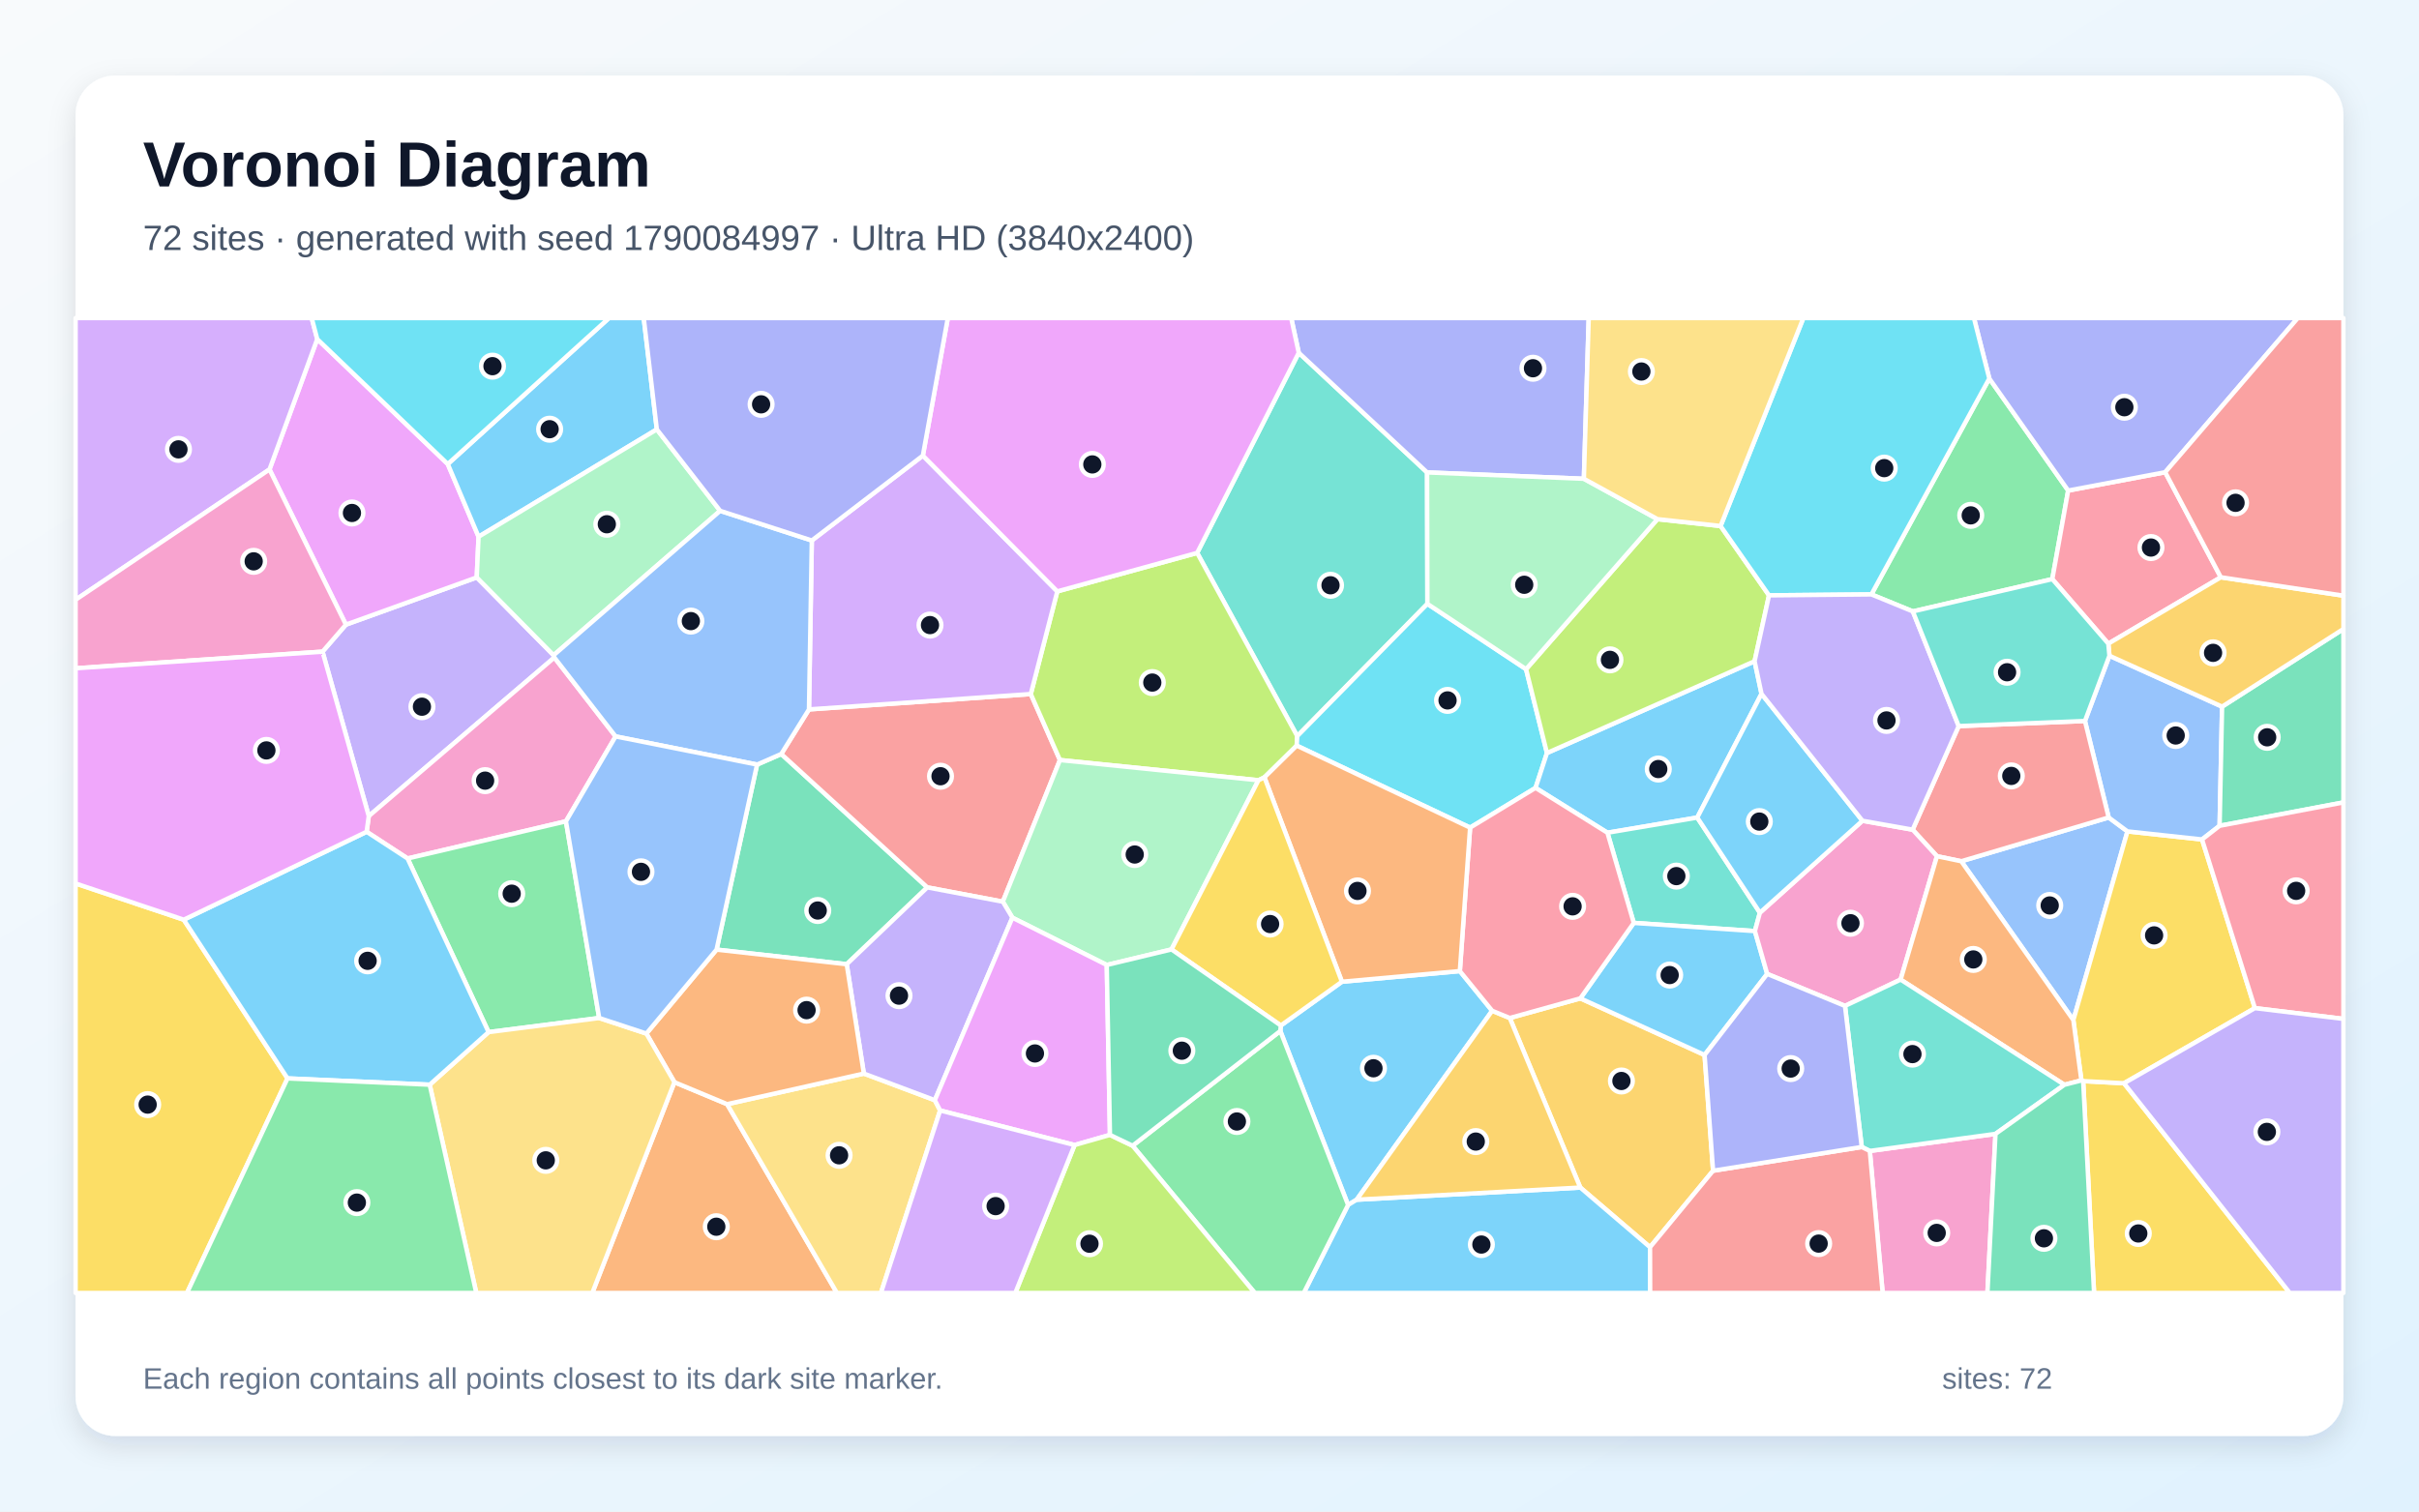
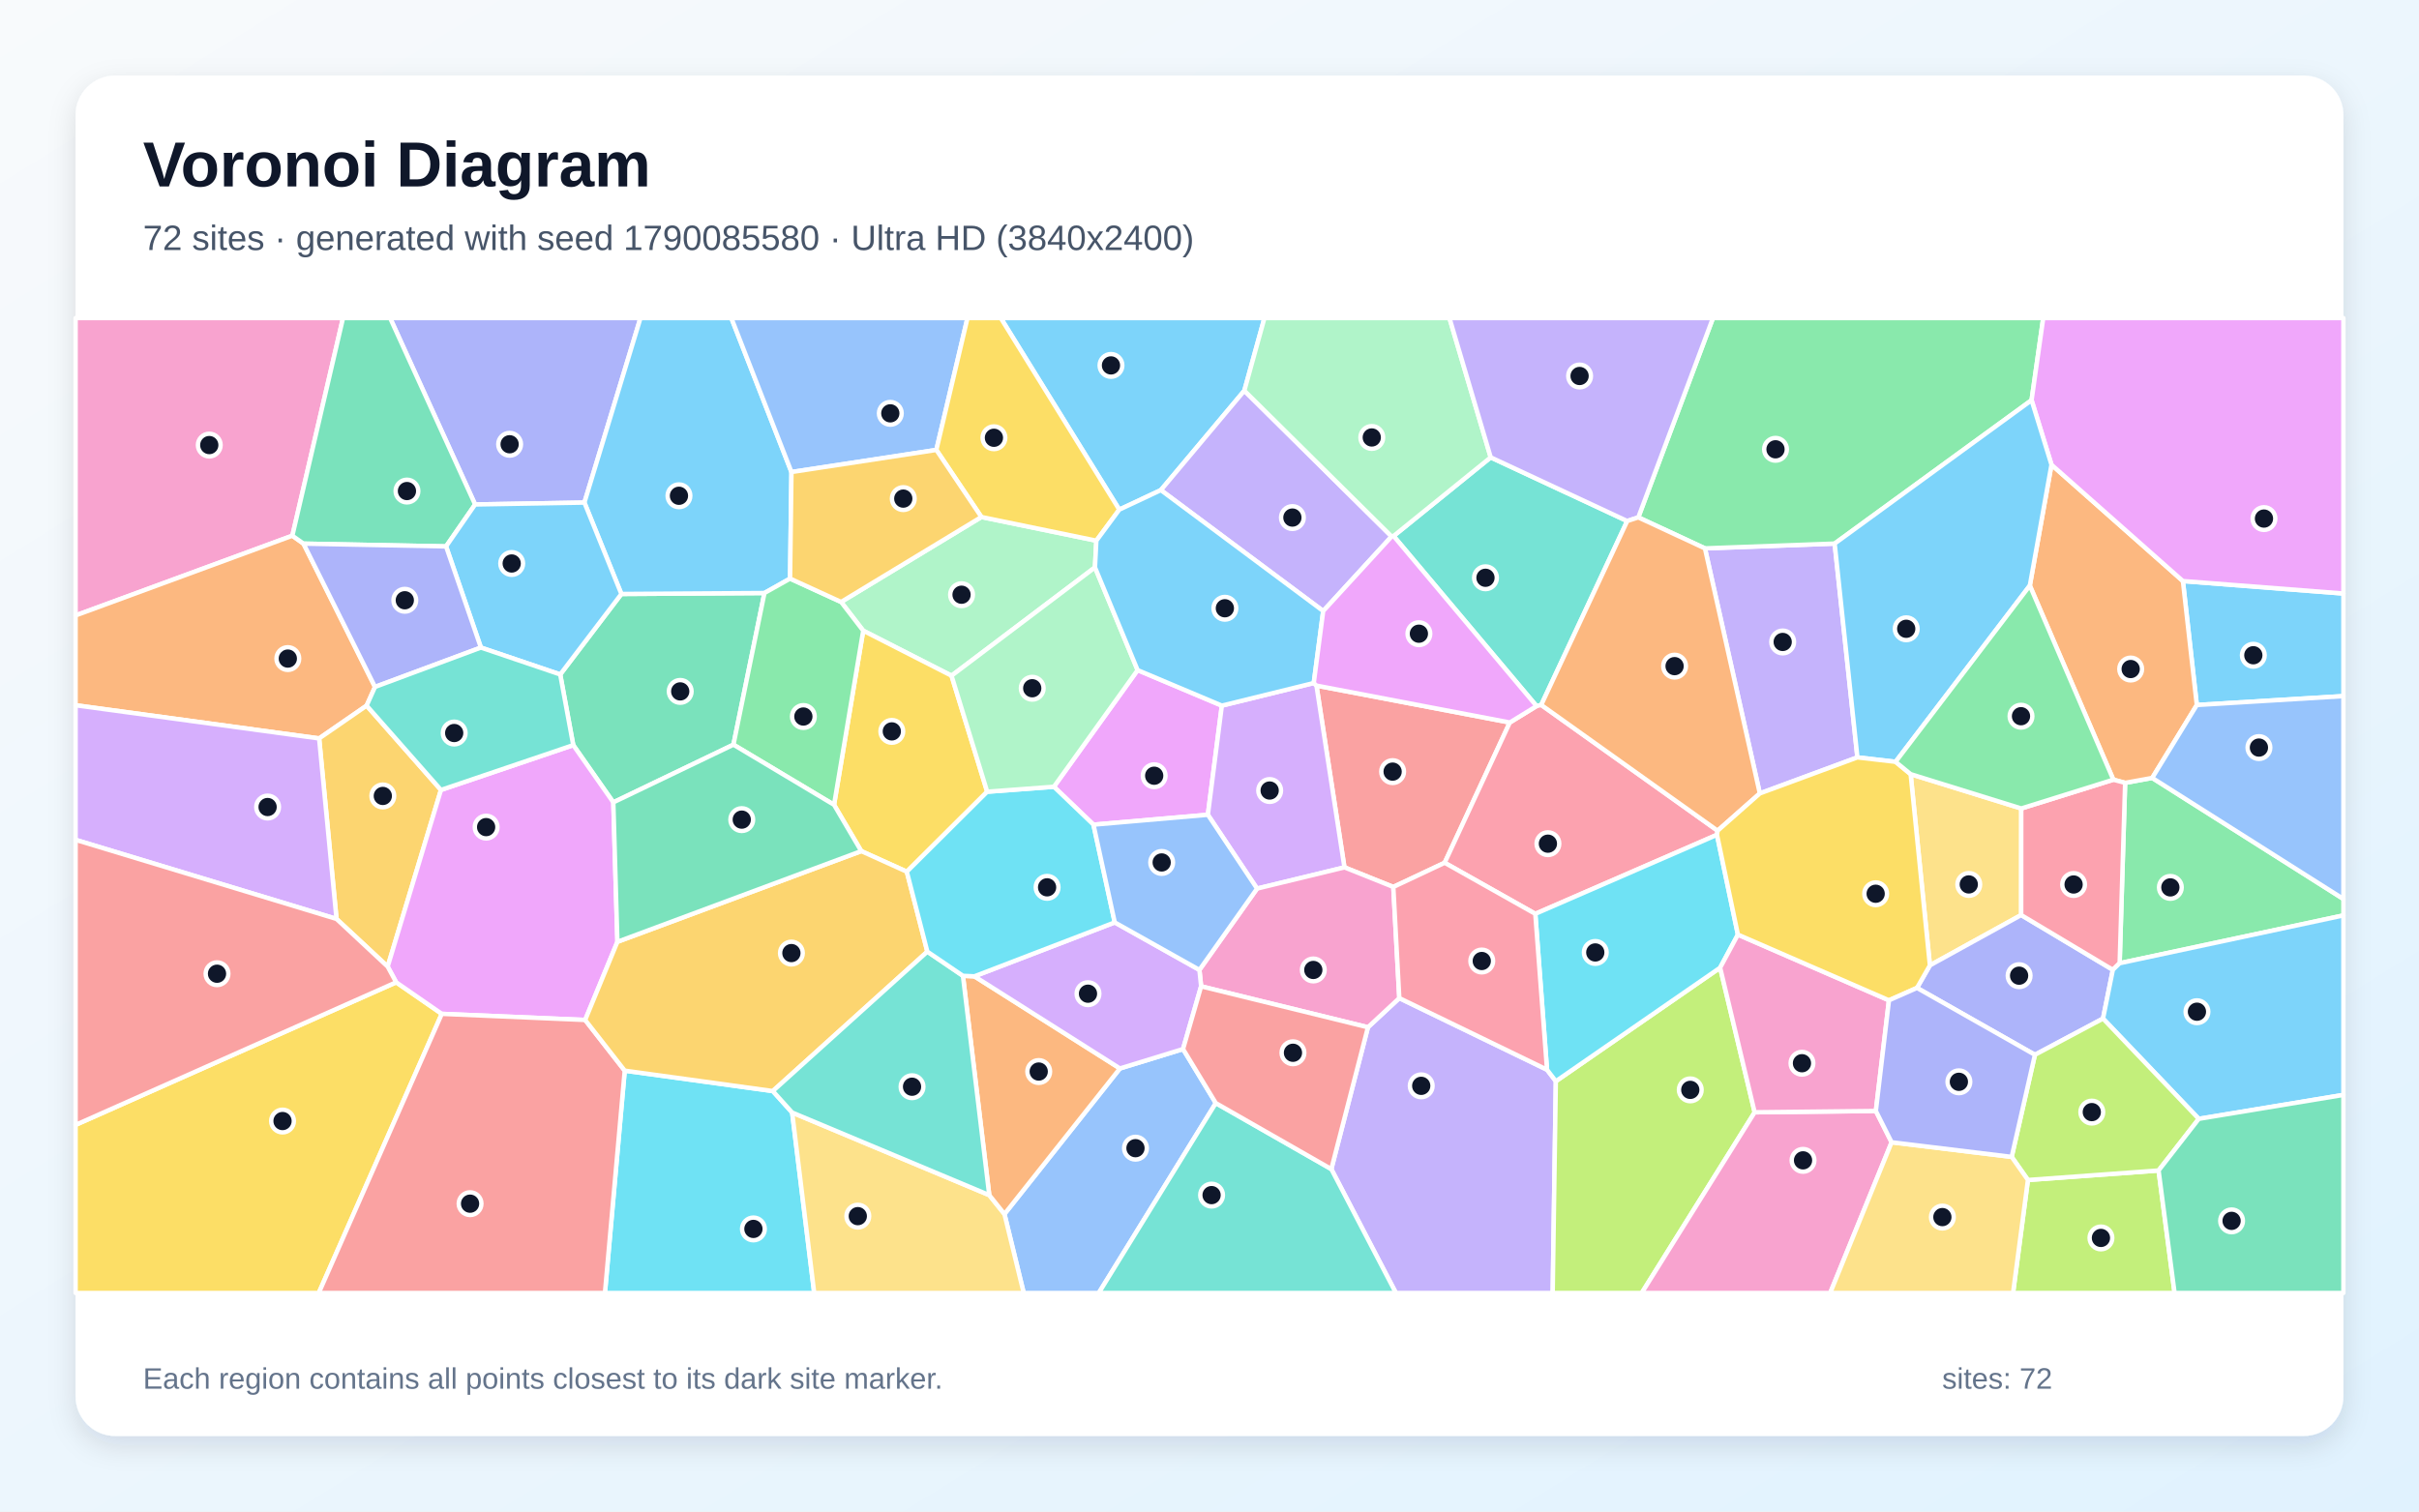
<svg xmlns="http://www.w3.org/2000/svg" width="3840" height="2400" viewBox="0 0 3840 2400" role="img" aria-labelledby="title description">
  <defs>
    <linearGradient id="background" x1="0" y1="0" x2="1" y2="1">
      <stop stop-color="#F8FAFC" />
      <stop offset="1" stop-color="#E0F2FE" />
    </linearGradient>
    <filter id="shadow" x="-5%" y="-5%" width="110%" height="110%">
      <feDropShadow dx="0" dy="15" stdDeviation="22" flood-color="#0F172A" flood-opacity=".12" />
    </filter>
  </defs>
  <rect width="3840" height="2400" fill="url(#background)" />
  <rect x="120" y="120" width="3600" height="2160" rx="63" fill="#FFFFFF" filter="url(#shadow)" />
  <g font-family="Arial, sans-serif">
    <text x="227" y="296" font-size="101" font-weight="700" fill="#0F172A">Voronoi Diagram</text>
-     <text x="227" y="397" font-size="56" fill="#475569">72 sites · generated with seed 1790084997 · Ultra HD (3840x2400)</text>
+     <text x="227" y="397" font-size="56" fill="#475569">72 sites · generated with seed 1790085580 · Ultra HD (3840x2400)</text>
  </g>
  <g stroke="#FFFFFF" stroke-width="7" stroke-linejoin="round">
-     <polygon points="2032.4,1637.0 2033.2,1628.3 2130.2,1558.8 2317.4,1541.9 2368.7,1604.9 2153.6,1904.9 2140.0,1913.2" fill="#38BDF8" fill-opacity="0.65" />
-     <polygon points="512.0,1034.7 549.1,991.8 756.8,916.8 878.8,1040.4 880.0,1044.0 585.4,1295.8" fill="#A78BFA" fill-opacity="0.65" />
-     <polygon points="977.2,1169.3 898.4,1304.1 647.0,1363.1 582.0,1320.7 585.4,1295.8 880.0,1044.0" fill="#F472B6" fill-opacity="0.65" />
-     <polygon points="1070.6,1718.3 1154.3,1753.2 1328.6,2053.0 940.2,2053.0" fill="#FB923C" fill-opacity="0.65" />
-     <polygon points="3306.9,1716.6 3371.7,1720.0 3634.9,2053.0 3324.2,2053.0" fill="#FACC15" fill-opacity="0.65" />
-     <polygon points="3036.5,970.8 2970.7,943.8 3157.9,601.0 3283.1,778.9 3257.9,919.5" fill="#4ADE80" fill-opacity="0.65" />
-     <polygon points="2061.7,560.1 2265.4,750.1 2265.9,958.8 2059.3,1168.8 1900.4,877.9" fill="#2DD4BF" fill-opacity="0.65" />
-     <polygon points="3113.4,1367.5 3347.4,1298.0 3377.2,1320.1 3291.3,1619.7" fill="#60A5FA" fill-opacity="0.65" />
-     <polygon points="710.8,736.8 759.7,852.2 756.8,916.8 549.1,991.8 427.8,745.4 503.6,538.4" fill="#E879F9" fill-opacity="0.65" />
-     <polygon points="1344.1,1531.0 1137.5,1507.8 1201.8,1214.0 1240.2,1197.2 1472.0,1409.0" fill="#34D399" fill-opacity="0.65" />
-     <polygon points="1591.9,1431.7 1472.0,1409.0 1240.2,1197.2 1284.2,1126.4 1636.3,1102.0 1682.6,1206.8" fill="#F87171" fill-opacity="0.65" />
-     <polygon points="2514.3,760.2 2265.4,750.1 2061.7,560.1 2049.7,505.0 2522.0,505.0" fill="#818CF8" fill-opacity="0.65" />
-     <polygon points="2719.4,1858.9 2619.3,1980.3 2508.6,1885.6 2396.7,1616.4 2508.7,1585.2 2705.9,1675.1" fill="#FBBF24" fill-opacity="0.65" />
-     <polygon points="2007.2,1234.3 1997.7,1238.9 1682.6,1206.8 1636.3,1102.0 1678.4,939.0 1900.4,877.9 2059.3,1168.8 2058.4,1183.9" fill="#A3E635" fill-opacity="0.65" />
-     <polygon points="503.6,538.4 427.8,745.4 120.0,952.3 120.0,505.0 494.8,505.0" fill="#C084FC" fill-opacity="0.65" />
-     <polygon points="3525.4,916.6 3346.8,1022.0 3257.9,919.5 3283.1,778.9 3437.1,749.8" fill="#FB7185" fill-opacity="0.65" />
-     <polygon points="2058.4,1183.9 2059.3,1168.8 2265.9,958.8 2422.5,1062.5 2455.7,1195.6 2437.6,1251.0 2333.7,1314.1" fill="#22D3EE" fill-opacity="0.65" />
-     <polygon points="1859.7,1507.5 1756.9,1532.2 1607.1,1457.1 1591.9,1431.7 1682.6,1206.8 1997.7,1238.9" fill="#86EFAC" fill-opacity="0.65" />
-     <polygon points="1154.3,1753.2 1371.3,1704.6 1484.0,1746.9 1492.4,1763.2 1398.4,2053.0 1328.6,2053.0" fill="#FCD34D" fill-opacity="0.65" />
-     <polygon points="1042.7,681.8 759.7,852.2 710.8,736.8 966.7,505.0 1021.9,505.0" fill="#38BDF8" fill-opacity="0.65" />
-     <polygon points="2796.3,1101.7 2694.3,1298.1 2551.7,1322.2 2437.6,1251.0 2455.7,1195.6 2785.3,1049.9" fill="#38BDF8" fill-opacity="0.65" />
-     <polygon points="1484.0,1746.9 1371.3,1704.6 1344.1,1531.0 1472.0,1409.0 1591.9,1431.7 1607.1,1457.1" fill="#A78BFA" fill-opacity="0.65" />
-     <polygon points="2968.2,1827.5 3167.7,1800.4 3154.9,2053.0 2988.6,2053.0" fill="#F472B6" fill-opacity="0.65" />
-     <polygon points="1371.3,1704.6 1154.3,1753.2 1070.6,1718.3 1026.1,1641.1 1137.5,1507.8 1344.1,1531.0" fill="#FB923C" fill-opacity="0.65" />
-     <polygon points="3579.5,1600.7 3371.7,1720.0 3306.9,1716.6 3304.1,1715.5 3291.3,1619.7 3377.2,1320.1 3495.6,1332.9" fill="#FACC15" fill-opacity="0.65" />
-     <polygon points="951.2,1616.4 775.6,1638.8 647.0,1363.1 898.4,1304.1" fill="#4ADE80" fill-opacity="0.65" />
-     <polygon points="2551.7,1322.2 2694.3,1298.1 2793.7,1449.2 2785.8,1478.4 2593.5,1465.4" fill="#2DD4BF" fill-opacity="0.65" />
-     <polygon points="3348.6,1041.2 3527.4,1122.0 3523.5,1311.2 3495.6,1332.9 3377.2,1320.1 3347.4,1298.0 3309.7,1144.8" fill="#60A5FA" fill-opacity="0.65" />
-     <polygon points="1762.0,1802.0 1705.8,1818.1 1492.4,1763.2 1484.0,1746.9 1607.1,1457.1 1756.9,1532.2" fill="#E879F9" fill-opacity="0.65" />
-     <polygon points="3523.5,1311.2 3527.4,1122.0 3720.0,998.7 3720.0,1274.1" fill="#34D399" fill-opacity="0.65" />
-     <polygon points="3309.7,1144.8 3347.4,1298.0 3113.4,1367.5 3074.8,1359.5 3036.2,1317.4 3109.3,1152.9" fill="#F87171" fill-opacity="0.65" />
-     <polygon points="3437.1,749.8 3283.1,778.9 3157.9,601.0 3133.5,505.0 3647.6,505.0" fill="#818CF8" fill-opacity="0.65" />
-     <polygon points="3527.4,1122.0 3348.6,1041.2 3346.8,1022.0 3525.4,916.6 3720.0,945.8 3720.0,998.7" fill="#FBBF24" fill-opacity="0.65" />
-     <polygon points="2631.1,824.3 2731.3,835.2 2808.2,945.3 2785.3,1049.9 2455.7,1195.6 2422.5,1062.5" fill="#A3E635" fill-opacity="0.65" />
-     <polygon points="1465.0,723.4 1678.4,939.0 1636.3,1102.0 1284.2,1126.4 1288.7,858.2" fill="#C084FC" fill-opacity="0.65" />
-     <polygon points="3579.5,1600.7 3495.6,1332.9 3523.5,1311.2 3720.0,1274.1 3720.0,1617.8" fill="#FB7185" fill-opacity="0.65" />
-     <polygon points="710.8,736.8 503.6,538.4 494.8,505.0 966.7,505.0" fill="#22D3EE" fill-opacity="0.65" />
-     <polygon points="1143.2,811.1 878.8,1040.4 756.8,916.8 759.7,852.2 1042.7,681.8" fill="#86EFAC" fill-opacity="0.65" />
-     <polygon points="682.1,1722.3 775.6,1638.8 951.2,1616.4 1026.1,1641.1 1070.6,1718.3 940.2,2053.0 756.1,2053.0" fill="#FCD34D" fill-opacity="0.65" />
-     <polygon points="2140.0,1913.2 2153.6,1904.9 2508.6,1885.6 2619.3,1980.3 2619.5,2053.0 2069.6,2053.0" fill="#38BDF8" fill-opacity="0.65" />
-     <polygon points="2805.3,1546.4 2705.9,1675.1 2508.7,1585.2 2593.5,1465.4 2785.8,1478.4" fill="#38BDF8" fill-opacity="0.65" />
-     <polygon points="3371.7,1720.0 3579.5,1600.7 3720.0,1617.8 3720.0,2053.0 3634.9,2053.0" fill="#A78BFA" fill-opacity="0.65" />
-     <polygon points="3017.1,1555.4 2928.8,1597.2 2805.3,1546.4 2785.8,1478.4 2793.7,1449.2 2956.5,1303.2 3036.2,1317.4 3074.8,1359.5" fill="#F472B6" fill-opacity="0.65" />
-     <polygon points="3277.1,1722.4 3017.1,1555.4 3074.8,1359.5 3113.4,1367.5 3291.3,1619.7 3304.1,1715.5" fill="#FB923C" fill-opacity="0.65" />
-     <polygon points="120.0,1402.8 291.7,1460.3 456.4,1712.3 296.8,2053.0 120.0,2053.0" fill="#FACC15" fill-opacity="0.65" />
-     <polygon points="1797.9,1819.2 2032.4,1637.0 2140.0,1913.2 2069.6,2053.0 1991.9,2053.0" fill="#4ADE80" fill-opacity="0.65" />
-     <polygon points="3167.7,1800.4 2968.2,1827.5 2955.4,1821.2 2928.8,1597.2 3017.1,1555.4 3277.1,1722.4" fill="#2DD4BF" fill-opacity="0.65" />
-     <polygon points="1143.2,811.1 1288.7,858.2 1284.2,1126.4 1240.2,1197.2 1201.8,1214.0 977.2,1169.3 880.0,1044.0 878.8,1040.4" fill="#60A5FA" fill-opacity="0.65" />
-     <polygon points="1678.4,939.0 1465.0,723.4 1504.6,505.0 2049.7,505.0 2061.7,560.1 1900.4,877.9" fill="#E879F9" fill-opacity="0.65" />
-     <polygon points="3167.7,1800.4 3277.1,1722.4 3304.1,1715.5 3306.9,1716.6 3324.2,2053.0 3154.9,2053.0" fill="#34D399" fill-opacity="0.65" />
-     <polygon points="2619.3,1980.3 2719.4,1858.9 2955.4,1821.2 2968.2,1827.5 2988.6,2053.0 2619.5,2053.0" fill="#F87171" fill-opacity="0.65" />
-     <polygon points="2955.4,1821.2 2719.4,1858.9 2705.9,1675.1 2805.3,1546.4 2928.8,1597.2" fill="#818CF8" fill-opacity="0.65" />
-     <polygon points="2153.6,1904.9 2368.7,1604.9 2396.7,1616.4 2508.6,1885.6" fill="#FBBF24" fill-opacity="0.65" />
-     <polygon points="1705.8,1818.1 1762.0,1802.0 1797.9,1819.2 1991.9,2053.0 1611.7,2053.0" fill="#A3E635" fill-opacity="0.65" />
-     <polygon points="1492.4,1763.2 1705.8,1818.1 1611.7,2053.0 1398.4,2053.0" fill="#C084FC" fill-opacity="0.65" />
-     <polygon points="2551.7,1322.2 2593.5,1465.4 2508.7,1585.2 2396.7,1616.4 2368.7,1604.9 2317.4,1541.9 2333.7,1314.1 2437.6,1251.0" fill="#FB7185" fill-opacity="0.65" />
-     <polygon points="3157.9,601.0 2970.7,943.8 2808.2,945.3 2731.3,835.2 2862.7,505.0 3133.5,505.0" fill="#22D3EE" fill-opacity="0.65" />
-     <polygon points="2514.3,760.2 2631.1,824.3 2422.5,1062.5 2265.9,958.8 2265.4,750.1" fill="#86EFAC" fill-opacity="0.65" />
-     <polygon points="2731.3,835.2 2631.1,824.3 2514.3,760.2 2522.0,505.0 2862.7,505.0" fill="#FCD34D" fill-opacity="0.65" />
-     <polygon points="456.4,1712.3 291.7,1460.3 582.0,1320.7 647.0,1363.1 775.6,1638.8 682.1,1722.3" fill="#38BDF8" fill-opacity="0.65" />
-     <polygon points="2956.5,1303.2 2793.7,1449.2 2694.3,1298.1 2796.3,1101.7" fill="#38BDF8" fill-opacity="0.65" />
-     <polygon points="3109.3,1152.9 3036.2,1317.4 2956.5,1303.2 2796.3,1101.7 2785.3,1049.9 2808.2,945.3 2970.7,943.8 3036.5,970.8" fill="#A78BFA" fill-opacity="0.65" />
-     <polygon points="427.8,745.4 549.1,991.8 512.0,1034.7 120.0,1061.1 120.0,952.3" fill="#F472B6" fill-opacity="0.65" />
-     <polygon points="2007.2,1234.3 2058.4,1183.9 2333.7,1314.1 2317.4,1541.9 2130.2,1558.8" fill="#FB923C" fill-opacity="0.65" />
-     <polygon points="1859.7,1507.5 1997.7,1238.9 2007.2,1234.3 2130.2,1558.8 2033.2,1628.3" fill="#FACC15" fill-opacity="0.65" />
-     <polygon points="456.4,1712.3 682.1,1722.3 756.1,2053.0 296.8,2053.0" fill="#4ADE80" fill-opacity="0.65" />
-     <polygon points="3346.8,1022.0 3348.6,1041.2 3309.7,1144.8 3109.3,1152.9 3036.5,970.8 3257.9,919.5" fill="#2DD4BF" fill-opacity="0.65" />
-     <polygon points="1201.8,1214.0 1137.5,1507.8 1026.1,1641.1 951.2,1616.4 898.4,1304.1 977.2,1169.3" fill="#60A5FA" fill-opacity="0.65" />
-     <polygon points="291.7,1460.3 120.0,1402.8 120.0,1061.1 512.0,1034.7 585.4,1295.8 582.0,1320.7" fill="#E879F9" fill-opacity="0.65" />
-     <polygon points="1797.9,1819.2 1762.0,1802.0 1756.9,1532.2 1859.7,1507.5 2033.2,1628.3 2032.4,1637.0" fill="#34D399" fill-opacity="0.65" />
-     <polygon points="3525.4,916.6 3437.1,749.8 3647.6,505.0 3720.0,505.0 3720.0,945.8" fill="#F87171" fill-opacity="0.65" />
-     <polygon points="1465.0,723.4 1288.7,858.2 1143.2,811.1 1042.7,681.8 1021.9,505.0 1504.6,505.0" fill="#818CF8" fill-opacity="0.65" />
+     <polygon points="1975.3,620.3 1842.8,778.2 1776.8,809.2 1588.7,505.0 2007.2,505.0" fill="#38BDF8" fill-opacity="0.65" />
+     <polygon points="2113.4,1856.3 2171.5,1631.1 2221.3,1584.8 2455.8,1698.5 2469.8,1716.8 2464.8,2053.0 2215.9,2053.0" fill="#A78BFA" fill-opacity="0.65" />
+     <polygon points="464.1,850.6 120.0,977.2 120.0,505.0 544.5,505.0" fill="#F472B6" fill-opacity="0.65" />
+     <polygon points="481.8,863.2 595.3,1090.7 582.0,1120.4 506.6,1172.5 120.0,1119.8 120.0,977.2 464.1,850.6" fill="#FB923C" fill-opacity="0.65" />
+     <polygon points="120.0,1786.1 628.9,1559.7 701.3,1609.8 506.0,2053.0 120.0,2053.0" fill="#FACC15" fill-opacity="0.65" />
+     <polygon points="3364.8,1529.4 3373.5,1243.0 3416.5,1235.2 3720.0,1427.4 3720.0,1453.5" fill="#4ADE80" fill-opacity="0.65" />
+     <polygon points="2583.1,827.3 2446.6,1119.3 2439.2,1121.1 2212.2,851.1 2366.4,726.2" fill="#2DD4BF" fill-opacity="0.65" />
+     <polygon points="1594.5,1927.7 1777.8,1696.5 1878.0,1665.7 1930.0,1751.5 1744.2,2053.0 1625.1,2053.0" fill="#60A5FA" fill-opacity="0.65" />
+     <polygon points="1805.9,1064.0 1939.6,1120.4 1917.4,1293.7 1735.8,1309.4 1673.0,1249.2" fill="#E879F9" fill-opacity="0.65" />
+     <polygon points="889.3,1070.9 986.4,943.1 1213.5,941.6 1164.3,1182.4 973.6,1274.0 910.0,1183.1" fill="#34D399" fill-opacity="0.65" />
+     <polygon points="2211.8,1408.3 2134.2,1377.2 2089.8,1088.6 2396.7,1147.2 2293.3,1369.9" fill="#F87171" fill-opacity="0.65" />
+     <polygon points="927.7,798.0 754.2,801.0 619.3,505.0 1016.7,505.0" fill="#818CF8" fill-opacity="0.65" />
+     <polygon points="700.0,1254.3 615.4,1534.8 534.2,1459.1 506.6,1172.5 582.0,1120.4" fill="#FBBF24" fill-opacity="0.65" />
+     <polygon points="2469.8,1716.8 2730.6,1536.5 2785.4,1766.1 2606.1,2053.0 2464.8,2053.0" fill="#A3E635" fill-opacity="0.65" />
+     <polygon points="1995.5,1410.9 1917.4,1293.7 1939.6,1120.4 2085.5,1084.5 2089.8,1088.6 2134.2,1377.2" fill="#C084FC" fill-opacity="0.65" />
+     <polygon points="2293.3,1369.9 2396.7,1147.2 2439.2,1121.1 2446.6,1119.3 2726.6,1319.0 2725.6,1325.5 2437.2,1451.0" fill="#FB7185" fill-opacity="0.65" />
+     <polygon points="991.7,1700.0 1226.8,1732.4 1257.5,1766.5 1292.5,2053.0 960.3,2053.0" fill="#22D3EE" fill-opacity="0.65" />
+     <polygon points="1557.9,820.9 1740.4,858.5 1738.2,900.9 1510.5,1072.9 1370.3,1001.4 1335.2,955.8" fill="#86EFAC" fill-opacity="0.65" />
+     <polygon points="3208.6,1283.7 3208.5,1452.9 3063.6,1532.8 3033.0,1229.2" fill="#FCD34D" fill-opacity="0.65" />
+     <polygon points="3487.3,1119.4 3465.2,922.6 3720.0,942.4 3720.0,1105.3" fill="#38BDF8" fill-opacity="0.65" />
+     <polygon points="1256.4,749.5 1254.2,918.7 1213.5,941.6 986.4,943.1 927.7,798.0 1016.7,505.0 1161.0,505.0" fill="#38BDF8" fill-opacity="0.65" />
+     <polygon points="2209.1,851.8 2100.5,970.2 1842.8,778.2 1975.3,620.3" fill="#A78BFA" fill-opacity="0.65" />
+     <polygon points="2785.4,1766.1 2977.8,1764.0 3002.8,1813.7 2905.3,2053.0 2606.1,2053.0" fill="#F472B6" fill-opacity="0.65" />
+     <polygon points="3222.2,929.8 3256.6,737.9 3465.2,922.6 3487.3,1119.4 3416.5,1235.2 3373.5,1243.0 3354.8,1238.0" fill="#FB923C" fill-opacity="0.65" />
+     <polygon points="1567.1,1257.1 1439.5,1384.1 1367.2,1351.4 1324.0,1277.9 1370.3,1001.4 1510.5,1072.9" fill="#FACC15" fill-opacity="0.65" />
+     <polygon points="1254.2,918.7 1335.2,955.8 1370.3,1001.4 1324.0,1277.9 1164.3,1182.4 1213.5,941.6" fill="#4ADE80" fill-opacity="0.65" />
+     <polygon points="1930.0,1751.5 2113.4,1856.3 2215.9,2053.0 1744.2,2053.0" fill="#2DD4BF" fill-opacity="0.65" />
+     <polygon points="1486.4,714.4 1256.4,749.5 1161.0,505.0 1535.8,505.0" fill="#60A5FA" fill-opacity="0.65" />
+     <polygon points="615.4,1534.8 700.0,1254.3 910.0,1183.1 973.6,1274.0 980.1,1495.4 928.9,1619.5 701.3,1609.8 628.9,1559.7" fill="#E879F9" fill-opacity="0.65" />
+     <polygon points="754.2,801.0 708.1,867.6 481.8,863.2 464.1,850.6 544.5,505.0 619.3,505.0" fill="#34D399" fill-opacity="0.65" />
+     <polygon points="701.3,1609.8 928.9,1619.5 991.7,1700.0 960.3,2053.0 506.0,2053.0" fill="#F87171" fill-opacity="0.65" />
+     <polygon points="3338.4,1617.3 3230.3,1674.8 3043.1,1568.6 3063.6,1532.8 3208.5,1452.9 3354.0,1539.9" fill="#818CF8" fill-opacity="0.65" />
+     <polygon points="1472.1,1511.0 1226.8,1732.4 991.7,1700.0 928.9,1619.5 980.1,1495.4 1367.2,1351.4 1439.5,1384.1" fill="#FBBF24" fill-opacity="0.65" />
+     <polygon points="3219.2,1873.6 3426.6,1858.5 3452.0,2053.0 3195.6,2053.0" fill="#A3E635" fill-opacity="0.65" />
+     <polygon points="534.2,1459.1 120.0,1333.5 120.0,1119.8 506.6,1172.5" fill="#C084FC" fill-opacity="0.65" />
+     <polygon points="3354.0,1539.9 3208.5,1452.9 3208.6,1283.7 3354.8,1238.0 3373.5,1243.0 3364.8,1529.4" fill="#FB7185" fill-opacity="0.65" />
+     <polygon points="2758.8,1484.0 2730.6,1536.5 2469.8,1716.8 2455.8,1698.5 2437.2,1451.0 2725.6,1325.5" fill="#22D3EE" fill-opacity="0.65" />
+     <polygon points="2366.4,726.2 2212.2,851.1 2209.1,851.8 1975.3,620.3 2007.2,505.0 2300.9,505.0" fill="#86EFAC" fill-opacity="0.65" />
+     <polygon points="1257.5,1766.5 1570.4,1897.6 1594.5,1927.7 1625.1,2053.0 1292.5,2053.0" fill="#FCD34D" fill-opacity="0.65" />
+     <polygon points="3490.4,1776.5 3338.4,1617.3 3354.0,1539.9 3364.8,1529.4 3720.0,1453.5 3720.0,1738.5" fill="#38BDF8" fill-opacity="0.65" />
+     <polygon points="763.4,1028.2 708.1,867.6 754.2,801.0 927.7,798.0 986.4,943.1 889.3,1070.9" fill="#38BDF8" fill-opacity="0.65" />
+     <polygon points="2793.6,1259.8 2706.5,870.7 2912.4,863.1 2948.5,1202.6" fill="#A78BFA" fill-opacity="0.65" />
+     <polygon points="1906.7,1566.1 1904.0,1540.0 1995.5,1410.9 2134.2,1377.2 2211.8,1408.3 2221.3,1584.8 2171.5,1631.1" fill="#F472B6" fill-opacity="0.65" />
+     <polygon points="1570.4,1897.6 1528.6,1549.4 1546.8,1550.2 1777.8,1696.5 1594.5,1927.7" fill="#FB923C" fill-opacity="0.65" />
+     <polygon points="1740.4,858.5 1557.9,820.9 1486.4,714.4 1535.8,505.0 1588.7,505.0 1776.8,809.2" fill="#FACC15" fill-opacity="0.65" />
+     <polygon points="3225.0,635.4 2912.4,863.1 2706.5,870.7 2600.7,821.5 2719.2,505.0 3243.5,505.0" fill="#4ADE80" fill-opacity="0.65" />
+     <polygon points="1528.6,1549.4 1570.4,1897.6 1257.5,1766.5 1226.8,1732.4 1472.1,1511.0" fill="#2DD4BF" fill-opacity="0.65" />
+     <polygon points="3416.5,1235.2 3487.3,1119.4 3720.0,1105.3 3720.0,1427.4" fill="#60A5FA" fill-opacity="0.65" />
+     <polygon points="3465.2,922.6 3256.6,737.9 3225.0,635.4 3243.5,505.0 3720.0,505.0 3720.0,942.4" fill="#E879F9" fill-opacity="0.65" />
+     <polygon points="980.1,1495.4 973.6,1274.0 1164.3,1182.4 1324.0,1277.9 1367.2,1351.4" fill="#34D399" fill-opacity="0.65" />
+     <polygon points="534.2,1459.1 615.4,1534.8 628.9,1559.7 120.0,1786.1 120.0,1333.5" fill="#F87171" fill-opacity="0.65" />
+     <polygon points="708.1,867.6 763.4,1028.2 595.3,1090.7 481.8,863.2" fill="#818CF8" fill-opacity="0.65" />
+     <polygon points="1557.9,820.9 1335.2,955.8 1254.2,918.7 1256.4,749.5 1486.4,714.4" fill="#FBBF24" fill-opacity="0.65" />
+     <polygon points="3490.4,1776.5 3426.6,1858.5 3219.2,1873.6 3193.4,1836.9 3230.3,1674.8 3338.4,1617.3" fill="#A3E635" fill-opacity="0.65" />
+     <polygon points="1904.0,1540.0 1906.7,1566.1 1878.0,1665.7 1777.8,1696.5 1546.8,1550.2 1769.6,1464.6" fill="#C084FC" fill-opacity="0.65" />
+     <polygon points="2211.8,1408.3 2293.3,1369.9 2437.2,1451.0 2455.8,1698.5 2221.3,1584.8" fill="#FB7185" fill-opacity="0.65" />
+     <polygon points="1769.6,1464.6 1546.8,1550.2 1528.6,1549.4 1472.1,1511.0 1439.5,1384.1 1567.1,1257.1 1673.0,1249.2 1735.8,1309.4" fill="#22D3EE" fill-opacity="0.65" />
+     <polygon points="1805.9,1064.0 1673.0,1249.2 1567.1,1257.1 1510.5,1072.9 1738.2,900.9" fill="#86EFAC" fill-opacity="0.65" />
+     <polygon points="3002.8,1813.7 3193.4,1836.9 3219.2,1873.6 3195.6,2053.0 2905.3,2053.0" fill="#FCD34D" fill-opacity="0.65" />
+     <polygon points="2100.5,970.2 2085.5,1084.5 1939.6,1120.4 1805.9,1064.0 1738.2,900.9 1740.4,858.5 1776.8,809.2 1842.8,778.2" fill="#38BDF8" fill-opacity="0.65" />
+     <polygon points="3225.0,635.4 3256.6,737.9 3222.2,929.8 3009.1,1209.6 2948.5,1202.6 2912.4,863.1" fill="#38BDF8" fill-opacity="0.65" />
+     <polygon points="2600.7,821.5 2583.1,827.3 2366.4,726.2 2300.9,505.0 2719.2,505.0" fill="#A78BFA" fill-opacity="0.65" />
+     <polygon points="2998.6,1588.3 2977.8,1764.0 2785.4,1766.1 2730.6,1536.5 2758.8,1484.0" fill="#F472B6" fill-opacity="0.65" />
+     <polygon points="2600.7,821.5 2706.5,870.7 2793.6,1259.8 2726.6,1319.0 2446.6,1119.3 2583.1,827.3" fill="#FB923C" fill-opacity="0.65" />
+     <polygon points="2793.6,1259.8 2948.5,1202.6 3009.1,1209.6 3033.0,1229.2 3063.6,1532.8 3043.1,1568.6 2998.6,1588.3 2758.8,1484.0 2725.6,1325.5 2726.6,1319.0" fill="#FACC15" fill-opacity="0.65" />
+     <polygon points="3009.1,1209.6 3222.2,929.8 3354.8,1238.0 3208.6,1283.7 3033.0,1229.2" fill="#4ADE80" fill-opacity="0.65" />
+     <polygon points="763.4,1028.2 889.3,1070.9 910.0,1183.1 700.0,1254.3 582.0,1120.4 595.3,1090.7" fill="#2DD4BF" fill-opacity="0.65" />
+     <polygon points="1904.0,1540.0 1769.6,1464.6 1735.8,1309.4 1917.4,1293.7 1995.5,1410.9" fill="#60A5FA" fill-opacity="0.65" />
+     <polygon points="2100.5,970.2 2209.1,851.8 2212.2,851.1 2439.2,1121.1 2396.7,1147.2 2089.8,1088.6 2085.5,1084.5" fill="#E879F9" fill-opacity="0.65" />
+     <polygon points="3426.6,1858.5 3490.4,1776.5 3720.0,1738.5 3720.0,2053.0 3452.0,2053.0" fill="#34D399" fill-opacity="0.65" />
+     <polygon points="1930.0,1751.5 1878.0,1665.7 1906.7,1566.1 2171.5,1631.1 2113.4,1856.3" fill="#F87171" fill-opacity="0.65" />
+     <polygon points="3193.4,1836.9 3002.8,1813.7 2977.8,1764.0 2998.6,1588.3 3043.1,1568.6 3230.3,1674.8" fill="#818CF8" fill-opacity="0.65" />
  </g>
  <g>
-     <circle cx="2180.3" cy="1696.2" r="18" fill="#0F172A" stroke="#FFFFFF" stroke-width="7" />
-     <circle cx="669.8" cy="1122.1" r="18" fill="#0F172A" stroke="#FFFFFF" stroke-width="7" />
-     <circle cx="770.1" cy="1239.5" r="18" fill="#0F172A" stroke="#FFFFFF" stroke-width="7" />
-     <circle cx="1137.1" cy="1947.8" r="18" fill="#0F172A" stroke="#FFFFFF" stroke-width="7" />
-     <circle cx="3394.4" cy="1958.5" r="18" fill="#0F172A" stroke="#FFFFFF" stroke-width="7" />
-     <circle cx="3128.4" cy="818.3" r="18" fill="#0F172A" stroke="#FFFFFF" stroke-width="7" />
-     <circle cx="2112.1" cy="929.3" r="18" fill="#0F172A" stroke="#FFFFFF" stroke-width="7" />
-     <circle cx="3253.8" cy="1437.7" r="18" fill="#0F172A" stroke="#FFFFFF" stroke-width="7" />
-     <circle cx="558.7" cy="814.5" r="18" fill="#0F172A" stroke="#FFFFFF" stroke-width="7" />
-     <circle cx="1298.1" cy="1445.7" r="18" fill="#0F172A" stroke="#FFFFFF" stroke-width="7" />
-     <circle cx="1493.0" cy="1232.5" r="18" fill="#0F172A" stroke="#FFFFFF" stroke-width="7" />
-     <circle cx="2433.5" cy="584.7" r="18" fill="#0F172A" stroke="#FFFFFF" stroke-width="7" />
-     <circle cx="2573.9" cy="1716.4" r="18" fill="#0F172A" stroke="#FFFFFF" stroke-width="7" />
-     <circle cx="1829.2" cy="1083.8" r="18" fill="#0F172A" stroke="#FFFFFF" stroke-width="7" />
-     <circle cx="283.3" cy="713.5" r="18" fill="#0F172A" stroke="#FFFFFF" stroke-width="7" />
-     <circle cx="3414.5" cy="869.4" r="18" fill="#0F172A" stroke="#FFFFFF" stroke-width="7" />
-     <circle cx="2297.9" cy="1112.1" r="18" fill="#0F172A" stroke="#FFFFFF" stroke-width="7" />
-     <circle cx="1801.3" cy="1356.8" r="18" fill="#0F172A" stroke="#FFFFFF" stroke-width="7" />
-     <circle cx="1332.0" cy="1834.4" r="18" fill="#0F172A" stroke="#FFFFFF" stroke-width="7" />
-     <circle cx="872.5" cy="681.5" r="18" fill="#0F172A" stroke="#FFFFFF" stroke-width="7" />
-     <circle cx="2632.4" cy="1221.1" r="18" fill="#0F172A" stroke="#FFFFFF" stroke-width="7" />
-     <circle cx="1427.1" cy="1580.9" r="18" fill="#0F172A" stroke="#FFFFFF" stroke-width="7" />
-     <circle cx="3074.4" cy="1957.6" r="18" fill="#0F172A" stroke="#FFFFFF" stroke-width="7" />
-     <circle cx="1280.4" cy="1603.9" r="18" fill="#0F172A" stroke="#FFFFFF" stroke-width="7" />
-     <circle cx="3419.5" cy="1485.2" r="18" fill="#0F172A" stroke="#FFFFFF" stroke-width="7" />
-     <circle cx="812.3" cy="1419.0" r="18" fill="#0F172A" stroke="#FFFFFF" stroke-width="7" />
-     <circle cx="2661.1" cy="1391.1" r="18" fill="#0F172A" stroke="#FFFFFF" stroke-width="7" />
-     <circle cx="3453.8" cy="1167.8" r="18" fill="#0F172A" stroke="#FFFFFF" stroke-width="7" />
-     <circle cx="1642.9" cy="1672.7" r="18" fill="#0F172A" stroke="#FFFFFF" stroke-width="7" />
-     <circle cx="3599.0" cy="1170.7" r="18" fill="#0F172A" stroke="#FFFFFF" stroke-width="7" />
-     <circle cx="3192.8" cy="1232.0" r="18" fill="#0F172A" stroke="#FFFFFF" stroke-width="7" />
-     <circle cx="3372.3" cy="646.6" r="18" fill="#0F172A" stroke="#FFFFFF" stroke-width="7" />
-     <circle cx="3513.1" cy="1036.6" r="18" fill="#0F172A" stroke="#FFFFFF" stroke-width="7" />
-     <circle cx="2555.7" cy="1047.7" r="18" fill="#0F172A" stroke="#FFFFFF" stroke-width="7" />
-     <circle cx="1476.3" cy="992.5" r="18" fill="#0F172A" stroke="#FFFFFF" stroke-width="7" />
-     <circle cx="3645.0" cy="1414.5" r="18" fill="#0F172A" stroke="#FFFFFF" stroke-width="7" />
-     <circle cx="781.8" cy="581.4" r="18" fill="#0F172A" stroke="#FFFFFF" stroke-width="7" />
-     <circle cx="963.3" cy="832.4" r="18" fill="#0F172A" stroke="#FFFFFF" stroke-width="7" />
-     <circle cx="866.4" cy="1842.4" r="18" fill="#0F172A" stroke="#FFFFFF" stroke-width="7" />
-     <circle cx="2351.6" cy="1976.1" r="18" fill="#0F172A" stroke="#FFFFFF" stroke-width="7" />
-     <circle cx="2650.5" cy="1548.2" r="18" fill="#0F172A" stroke="#FFFFFF" stroke-width="7" />
-     <circle cx="3598.5" cy="1797.2" r="18" fill="#0F172A" stroke="#FFFFFF" stroke-width="7" />
-     <circle cx="2937.5" cy="1465.9" r="18" fill="#0F172A" stroke="#FFFFFF" stroke-width="7" />
-     <circle cx="3132.5" cy="1523.4" r="18" fill="#0F172A" stroke="#FFFFFF" stroke-width="7" />
-     <circle cx="234.4" cy="1753.9" r="18" fill="#0F172A" stroke="#FFFFFF" stroke-width="7" />
-     <circle cx="1963.5" cy="1780.7" r="18" fill="#0F172A" stroke="#FFFFFF" stroke-width="7" />
-     <circle cx="3035.9" cy="1673.7" r="18" fill="#0F172A" stroke="#FFFFFF" stroke-width="7" />
-     <circle cx="1096.7" cy="986.2" r="18" fill="#0F172A" stroke="#FFFFFF" stroke-width="7" />
-     <circle cx="1734.0" cy="737.4" r="18" fill="#0F172A" stroke="#FFFFFF" stroke-width="7" />
-     <circle cx="3244.6" cy="1966.2" r="18" fill="#0F172A" stroke="#FFFFFF" stroke-width="7" />
-     <circle cx="2887.0" cy="1974.6" r="18" fill="#0F172A" stroke="#FFFFFF" stroke-width="7" />
-     <circle cx="2842.6" cy="1696.7" r="18" fill="#0F172A" stroke="#FFFFFF" stroke-width="7" />
-     <circle cx="2342.7" cy="1812.6" r="18" fill="#0F172A" stroke="#FFFFFF" stroke-width="7" />
-     <circle cx="1729.5" cy="1974.8" r="18" fill="#0F172A" stroke="#FFFFFF" stroke-width="7" />
-     <circle cx="1580.5" cy="1915.1" r="18" fill="#0F172A" stroke="#FFFFFF" stroke-width="7" />
-     <circle cx="2496.4" cy="1439.1" r="18" fill="#0F172A" stroke="#FFFFFF" stroke-width="7" />
-     <circle cx="2991.1" cy="743.3" r="18" fill="#0F172A" stroke="#FFFFFF" stroke-width="7" />
-     <circle cx="2419.6" cy="928.5" r="18" fill="#0F172A" stroke="#FFFFFF" stroke-width="7" />
-     <circle cx="2605.6" cy="589.9" r="18" fill="#0F172A" stroke="#FFFFFF" stroke-width="7" />
-     <circle cx="583.6" cy="1525.6" r="18" fill="#0F172A" stroke="#FFFFFF" stroke-width="7" />
-     <circle cx="2792.8" cy="1304.5" r="18" fill="#0F172A" stroke="#FFFFFF" stroke-width="7" />
-     <circle cx="2994.7" cy="1143.9" r="18" fill="#0F172A" stroke="#FFFFFF" stroke-width="7" />
-     <circle cx="402.7" cy="891.3" r="18" fill="#0F172A" stroke="#FFFFFF" stroke-width="7" />
-     <circle cx="2154.9" cy="1414.6" r="18" fill="#0F172A" stroke="#FFFFFF" stroke-width="7" />
-     <circle cx="2016.2" cy="1467.2" r="18" fill="#0F172A" stroke="#FFFFFF" stroke-width="7" />
-     <circle cx="566.5" cy="1909.5" r="18" fill="#0F172A" stroke="#FFFFFF" stroke-width="7" />
-     <circle cx="3186.1" cy="1067.4" r="18" fill="#0F172A" stroke="#FFFFFF" stroke-width="7" />
-     <circle cx="1017.5" cy="1384.3" r="18" fill="#0F172A" stroke="#FFFFFF" stroke-width="7" />
-     <circle cx="422.9" cy="1191.5" r="18" fill="#0F172A" stroke="#FFFFFF" stroke-width="7" />
-     <circle cx="1876.1" cy="1668.3" r="18" fill="#0F172A" stroke="#FFFFFF" stroke-width="7" />
-     <circle cx="3548.8" cy="798.4" r="18" fill="#0F172A" stroke="#FFFFFF" stroke-width="7" />
-     <circle cx="1208.2" cy="642.0" r="18" fill="#0F172A" stroke="#FFFFFF" stroke-width="7" />
+     <circle cx="1763.6" cy="580.2" r="18" fill="#0F172A" stroke="#FFFFFF" stroke-width="7" />
+     <circle cx="2256.1" cy="1724.1" r="18" fill="#0F172A" stroke="#FFFFFF" stroke-width="7" />
+     <circle cx="332.2" cy="706.7" r="18" fill="#0F172A" stroke="#FFFFFF" stroke-width="7" />
+     <circle cx="456.9" cy="1045.7" r="18" fill="#0F172A" stroke="#FFFFFF" stroke-width="7" />
+     <circle cx="448.5" cy="1780.0" r="18" fill="#0F172A" stroke="#FFFFFF" stroke-width="7" />
+     <circle cx="3445.3" cy="1409.0" r="18" fill="#0F172A" stroke="#FFFFFF" stroke-width="7" />
+     <circle cx="2358.1" cy="917.4" r="18" fill="#0F172A" stroke="#FFFFFF" stroke-width="7" />
+     <circle cx="1802.5" cy="1823.1" r="18" fill="#0F172A" stroke="#FFFFFF" stroke-width="7" />
+     <circle cx="1832.2" cy="1231.7" r="18" fill="#0F172A" stroke="#FFFFFF" stroke-width="7" />
+     <circle cx="1079.8" cy="1097.8" r="18" fill="#0F172A" stroke="#FFFFFF" stroke-width="7" />
+     <circle cx="2210.7" cy="1225.2" r="18" fill="#0F172A" stroke="#FFFFFF" stroke-width="7" />
+     <circle cx="809.0" cy="705.4" r="18" fill="#0F172A" stroke="#FFFFFF" stroke-width="7" />
+     <circle cx="607.7" cy="1263.8" r="18" fill="#0F172A" stroke="#FFFFFF" stroke-width="7" />
+     <circle cx="2683.2" cy="1730.5" r="18" fill="#0F172A" stroke="#FFFFFF" stroke-width="7" />
+     <circle cx="2015.5" cy="1255.2" r="18" fill="#0F172A" stroke="#FFFFFF" stroke-width="7" />
+     <circle cx="2457.2" cy="1339.6" r="18" fill="#0F172A" stroke="#FFFFFF" stroke-width="7" />
+     <circle cx="1196.0" cy="1951.3" r="18" fill="#0F172A" stroke="#FFFFFF" stroke-width="7" />
+     <circle cx="1526.4" cy="944.3" r="18" fill="#0F172A" stroke="#FFFFFF" stroke-width="7" />
+     <circle cx="3125.3" cy="1404.3" r="18" fill="#0F172A" stroke="#FFFFFF" stroke-width="7" />
+     <circle cx="3577.0" cy="1040.4" r="18" fill="#0F172A" stroke="#FFFFFF" stroke-width="7" />
+     <circle cx="1077.8" cy="787.2" r="18" fill="#0F172A" stroke="#FFFFFF" stroke-width="7" />
+     <circle cx="2051.6" cy="821.8" r="18" fill="#0F172A" stroke="#FFFFFF" stroke-width="7" />
+     <circle cx="2862.2" cy="1842.4" r="18" fill="#0F172A" stroke="#FFFFFF" stroke-width="7" />
+     <circle cx="3382.3" cy="1062.3" r="18" fill="#0F172A" stroke="#FFFFFF" stroke-width="7" />
+     <circle cx="1415.7" cy="1161.3" r="18" fill="#0F172A" stroke="#FFFFFF" stroke-width="7" />
+     <circle cx="1275.3" cy="1137.7" r="18" fill="#0F172A" stroke="#FFFFFF" stroke-width="7" />
+     <circle cx="1923.3" cy="1897.6" r="18" fill="#0F172A" stroke="#FFFFFF" stroke-width="7" />
+     <circle cx="1413.3" cy="656.3" r="18" fill="#0F172A" stroke="#FFFFFF" stroke-width="7" />
+     <circle cx="771.7" cy="1313.3" r="18" fill="#0F172A" stroke="#FFFFFF" stroke-width="7" />
+     <circle cx="646.0" cy="779.7" r="18" fill="#0F172A" stroke="#FFFFFF" stroke-width="7" />
+     <circle cx="746.2" cy="1911.2" r="18" fill="#0F172A" stroke="#FFFFFF" stroke-width="7" />
+     <circle cx="3205.2" cy="1549.2" r="18" fill="#0F172A" stroke="#FFFFFF" stroke-width="7" />
+     <circle cx="1256.3" cy="1513.3" r="18" fill="#0F172A" stroke="#FFFFFF" stroke-width="7" />
+     <circle cx="3335.1" cy="1965.6" r="18" fill="#0F172A" stroke="#FFFFFF" stroke-width="7" />
+     <circle cx="424.8" cy="1281.4" r="18" fill="#0F172A" stroke="#FFFFFF" stroke-width="7" />
+     <circle cx="3291.7" cy="1404.4" r="18" fill="#0F172A" stroke="#FFFFFF" stroke-width="7" />
+     <circle cx="2532.4" cy="1512.3" r="18" fill="#0F172A" stroke="#FFFFFF" stroke-width="7" />
+     <circle cx="2177.6" cy="694.6" r="18" fill="#0F172A" stroke="#FFFFFF" stroke-width="7" />
+     <circle cx="1361.7" cy="1931.0" r="18" fill="#0F172A" stroke="#FFFFFF" stroke-width="7" />
+     <circle cx="3487.5" cy="1606.4" r="18" fill="#0F172A" stroke="#FFFFFF" stroke-width="7" />
+     <circle cx="812.3" cy="894.7" r="18" fill="#0F172A" stroke="#FFFFFF" stroke-width="7" />
+     <circle cx="2829.9" cy="1019.3" r="18" fill="#0F172A" stroke="#FFFFFF" stroke-width="7" />
+     <circle cx="2084.8" cy="1540.1" r="18" fill="#0F172A" stroke="#FFFFFF" stroke-width="7" />
+     <circle cx="1648.9" cy="1701.4" r="18" fill="#0F172A" stroke="#FFFFFF" stroke-width="7" />
+     <circle cx="1577.8" cy="695.1" r="18" fill="#0F172A" stroke="#FFFFFF" stroke-width="7" />
+     <circle cx="2818.5" cy="713.4" r="18" fill="#0F172A" stroke="#FFFFFF" stroke-width="7" />
+     <circle cx="1447.8" cy="1725.5" r="18" fill="#0F172A" stroke="#FFFFFF" stroke-width="7" />
+     <circle cx="3585.9" cy="1187.0" r="18" fill="#0F172A" stroke="#FFFFFF" stroke-width="7" />
+     <circle cx="3593.9" cy="823.4" r="18" fill="#0F172A" stroke="#FFFFFF" stroke-width="7" />
+     <circle cx="1177.5" cy="1301.4" r="18" fill="#0F172A" stroke="#FFFFFF" stroke-width="7" />
+     <circle cx="344.5" cy="1546.1" r="18" fill="#0F172A" stroke="#FFFFFF" stroke-width="7" />
+     <circle cx="642.6" cy="953.1" r="18" fill="#0F172A" stroke="#FFFFFF" stroke-width="7" />
+     <circle cx="1433.9" cy="791.7" r="18" fill="#0F172A" stroke="#FFFFFF" stroke-width="7" />
+     <circle cx="3320.6" cy="1765.8" r="18" fill="#0F172A" stroke="#FFFFFF" stroke-width="7" />
+     <circle cx="1727.1" cy="1577.8" r="18" fill="#0F172A" stroke="#FFFFFF" stroke-width="7" />
+     <circle cx="2352.2" cy="1525.9" r="18" fill="#0F172A" stroke="#FFFFFF" stroke-width="7" />
+     <circle cx="1662.2" cy="1408.9" r="18" fill="#0F172A" stroke="#FFFFFF" stroke-width="7" />
+     <circle cx="1638.6" cy="1092.8" r="18" fill="#0F172A" stroke="#FFFFFF" stroke-width="7" />
+     <circle cx="3083.4" cy="1932.5" r="18" fill="#0F172A" stroke="#FFFFFF" stroke-width="7" />
+     <circle cx="1944.4" cy="965.8" r="18" fill="#0F172A" stroke="#FFFFFF" stroke-width="7" />
+     <circle cx="3026.0" cy="998.4" r="18" fill="#0F172A" stroke="#FFFFFF" stroke-width="7" />
+     <circle cx="2507.5" cy="597.0" r="18" fill="#0F172A" stroke="#FFFFFF" stroke-width="7" />
+     <circle cx="2860.5" cy="1688.2" r="18" fill="#0F172A" stroke="#FFFFFF" stroke-width="7" />
+     <circle cx="2658.3" cy="1057.7" r="18" fill="#0F172A" stroke="#FFFFFF" stroke-width="7" />
+     <circle cx="2977.5" cy="1419.1" r="18" fill="#0F172A" stroke="#FFFFFF" stroke-width="7" />
+     <circle cx="3208.2" cy="1137.2" r="18" fill="#0F172A" stroke="#FFFFFF" stroke-width="7" />
+     <circle cx="721.0" cy="1163.9" r="18" fill="#0F172A" stroke="#FFFFFF" stroke-width="7" />
+     <circle cx="1844.1" cy="1369.4" r="18" fill="#0F172A" stroke="#FFFFFF" stroke-width="7" />
+     <circle cx="2252.4" cy="1006.2" r="18" fill="#0F172A" stroke="#FFFFFF" stroke-width="7" />
+     <circle cx="3542.5" cy="1938.5" r="18" fill="#0F172A" stroke="#FFFFFF" stroke-width="7" />
+     <circle cx="2052.5" cy="1671.6" r="18" fill="#0F172A" stroke="#FFFFFF" stroke-width="7" />
+     <circle cx="3109.6" cy="1717.7" r="18" fill="#0F172A" stroke="#FFFFFF" stroke-width="7" />
  </g>
  <g font-family="Arial, sans-serif" font-size="47" fill="#64748B">
    <text x="227" y="2205">Each region contains all points closest to its dark site marker.</text>
    <text x="3083" y="2205">sites: 72</text>
  </g>
</svg>
